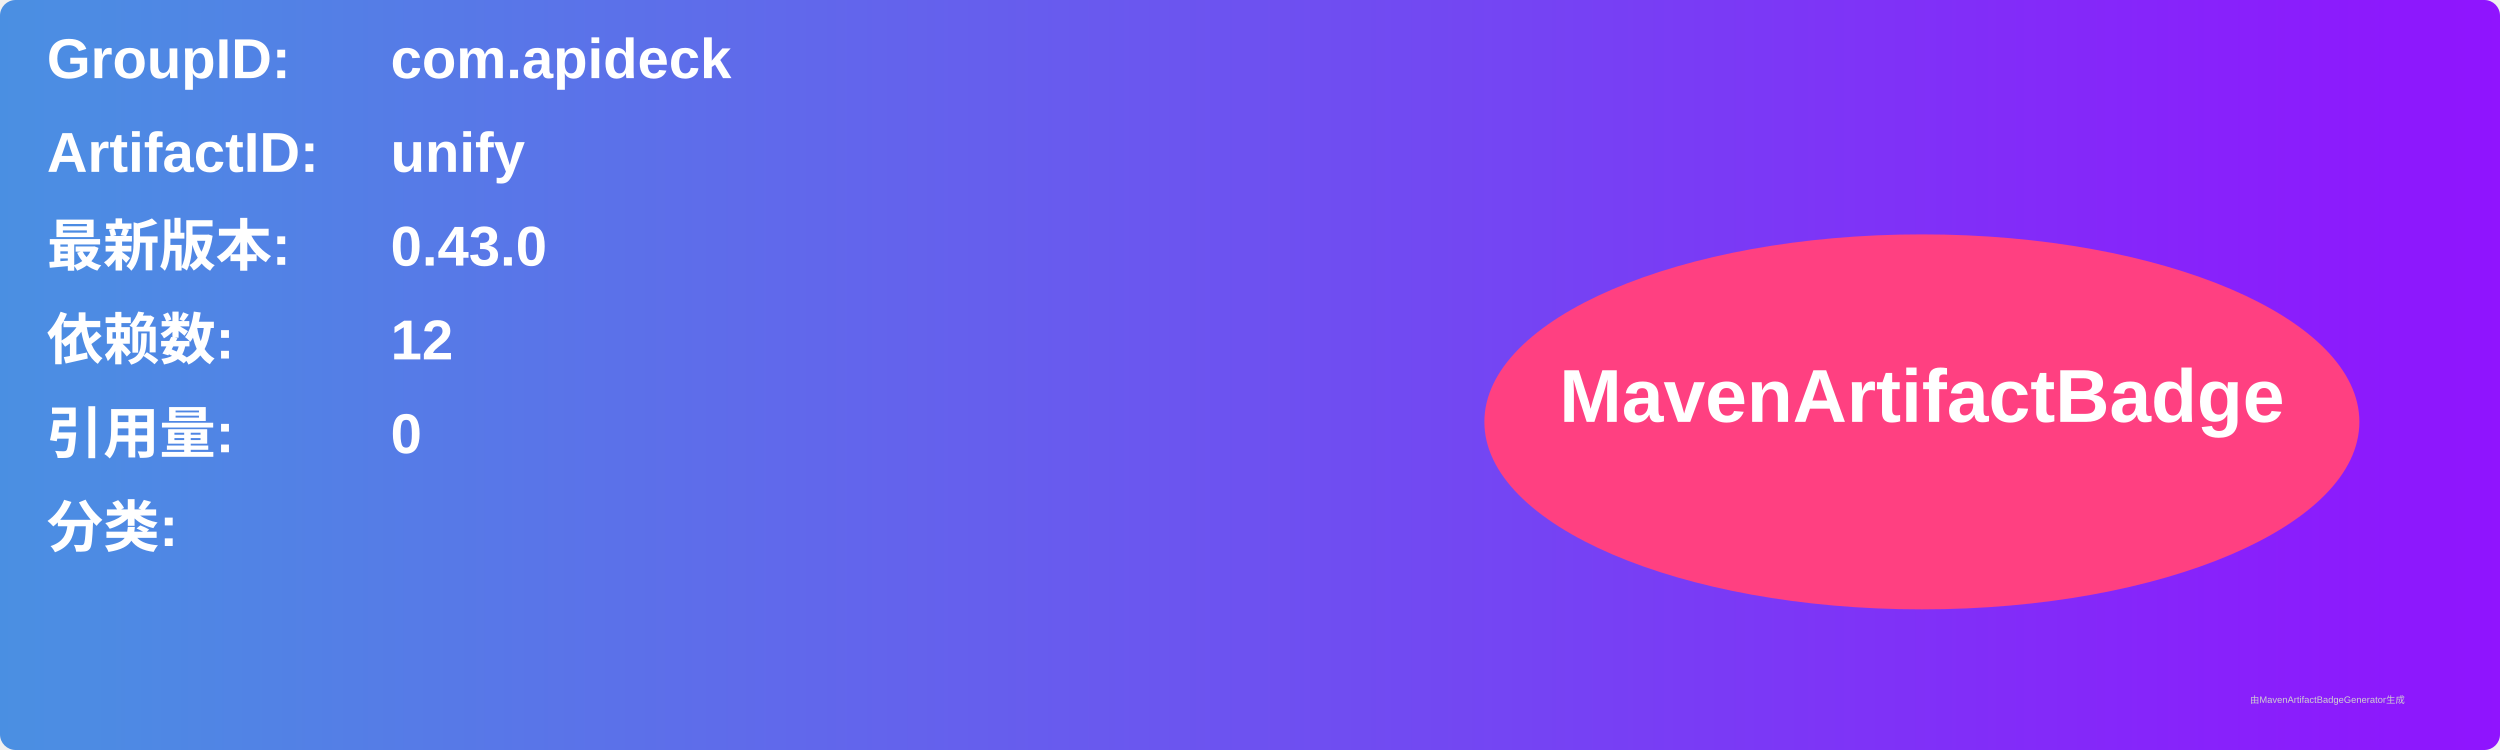
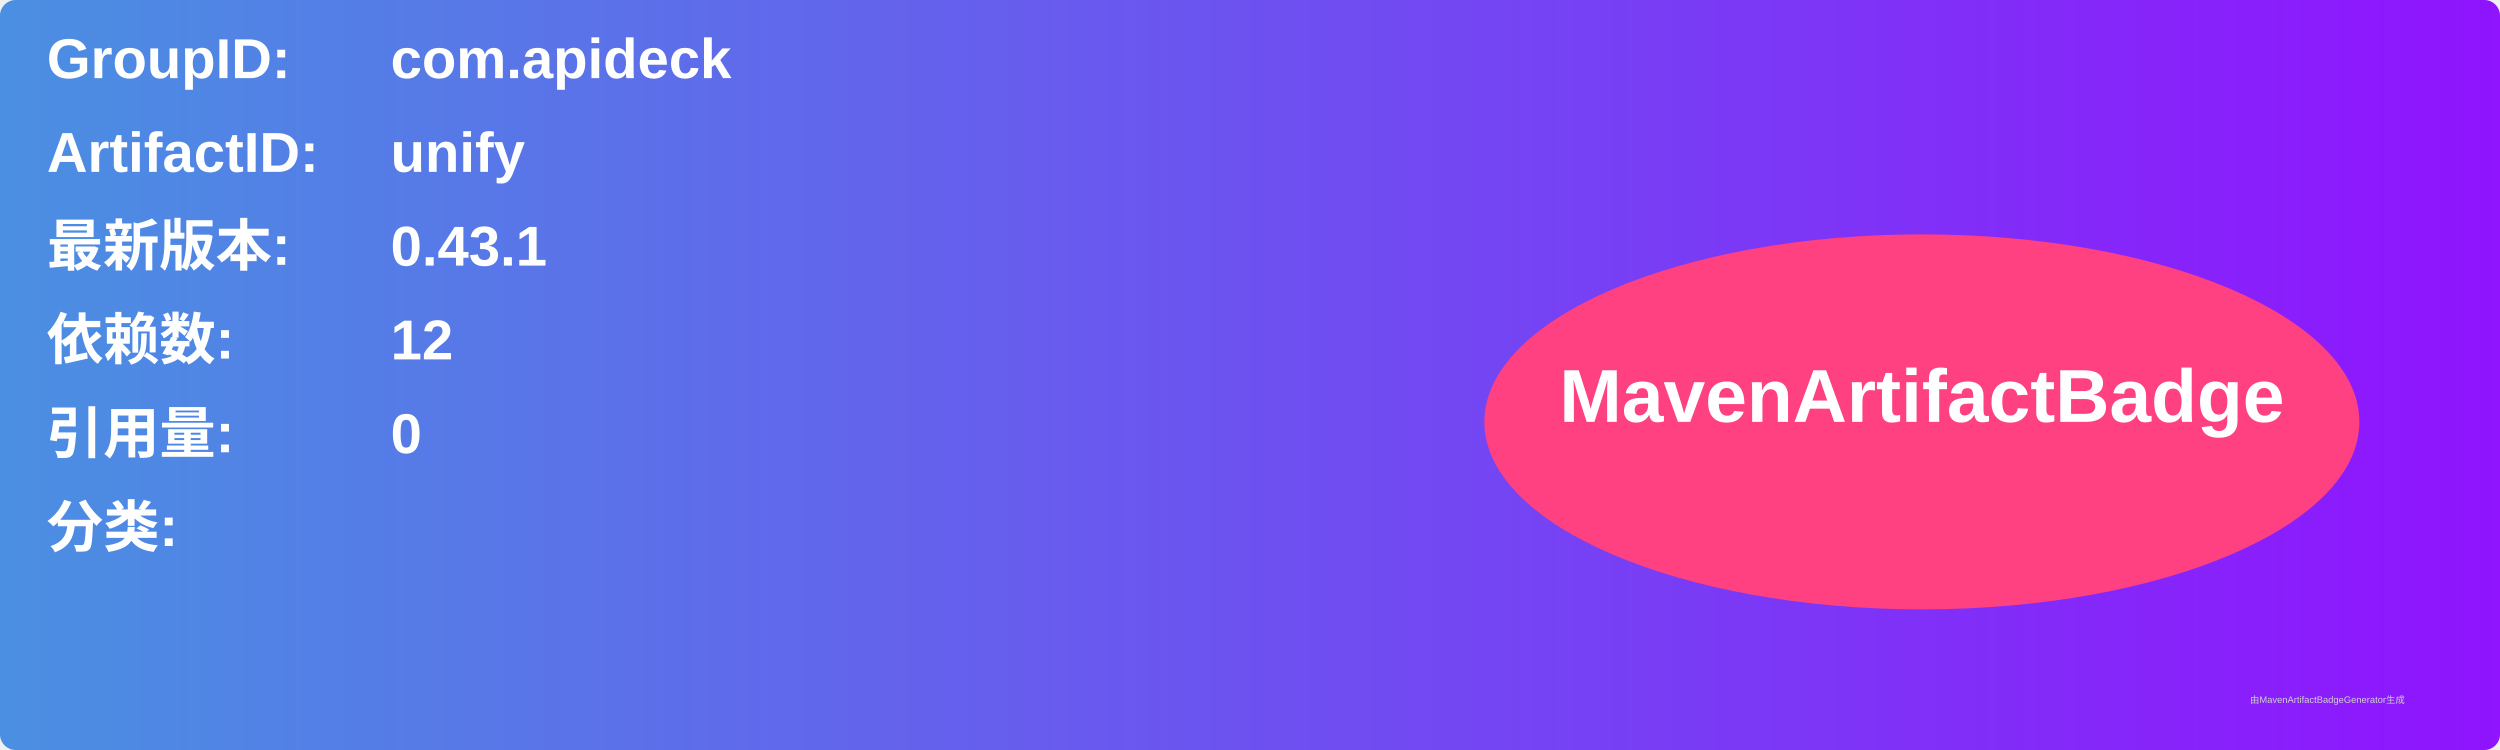
<svg xmlns="http://www.w3.org/2000/svg" width="800" height="240" viewBox="0 0 800 240">
  <linearGradient id="grad" x1="0%" y1="0%" x2="100%" y2="0%">
    <stop offset="0%" stop-color="#4a90e2" />
    <stop offset="100%" stop-color="#9013fe" />
  </linearGradient>
  <rect width="100%" height="100%" rx="5" ry="5" fill="url(#grad)" />
  <g transform="translate(15, 15)">
    <text x="0" y="10" font-family="Arial" font-size="18" fill="white" font-weight="bold" width="260">GroupID:</text>
    <text x="110" y="10" font-family="Arial" font-size="18" fill="white" font-weight="bold" width="460">com.apideck</text>
    <text x="0" y="40" font-family="Arial" font-size="18" fill="white" font-weight="bold" width="260">ArtifactID:</text>
    <text x="110" y="40" font-family="Arial" font-size="18" fill="white" font-weight="bold" width="460">unify</text>
    <text x="0" y="70" font-family="Arial" font-size="18" fill="white" font-weight="bold">最新版本:</text>
    <text x="110" y="70" font-family="Arial" font-size="18" fill="white" font-weight="bold">
-       <tspan font-weight="bold">0.43.0</tspan>
+       <tspan font-weight="bold">0.43.1</tspan>
    </text>
    <text x="0" y="100" font-family="Arial" font-size="18" fill="white" font-weight="bold">依赖数: </text>
    <text x="110" y="100" font-family="Arial" font-size="18" fill="white">
      <tspan font-weight="bold">12</tspan>
    </text>
    <text x="0" y="130" font-family="Arial" font-size="18" fill="white" font-weight="bold">引用量: </text>
    <text x="110" y="130" font-family="Arial" font-size="18" fill="white">
      <tspan font-weight="bold">0</tspan>
    </text>
    <text x="0" y="160" font-family="Arial" font-size="18" fill="white" font-weight="bold">分类:</text>
    <text x="10" y="190" font-family="Arial" font-size="10" fill="white">
      <tspan font-weight="bold" />
    </text>
    <ellipse cx="600" cy="120" rx="140" ry="60" fill="#ff4081" />
    <text x="600" y="120" text-anchor="middle" font-family="Arial" font-size="24" fill="white" font-weight="bold">MavenArtifactBadge</text>
  </g>
  <text x="720" y="225" font-family="Arial" font-size="3" fill="#d0d0d0">由MavenArtifactBadgeGenerator生成</text>
</svg>
